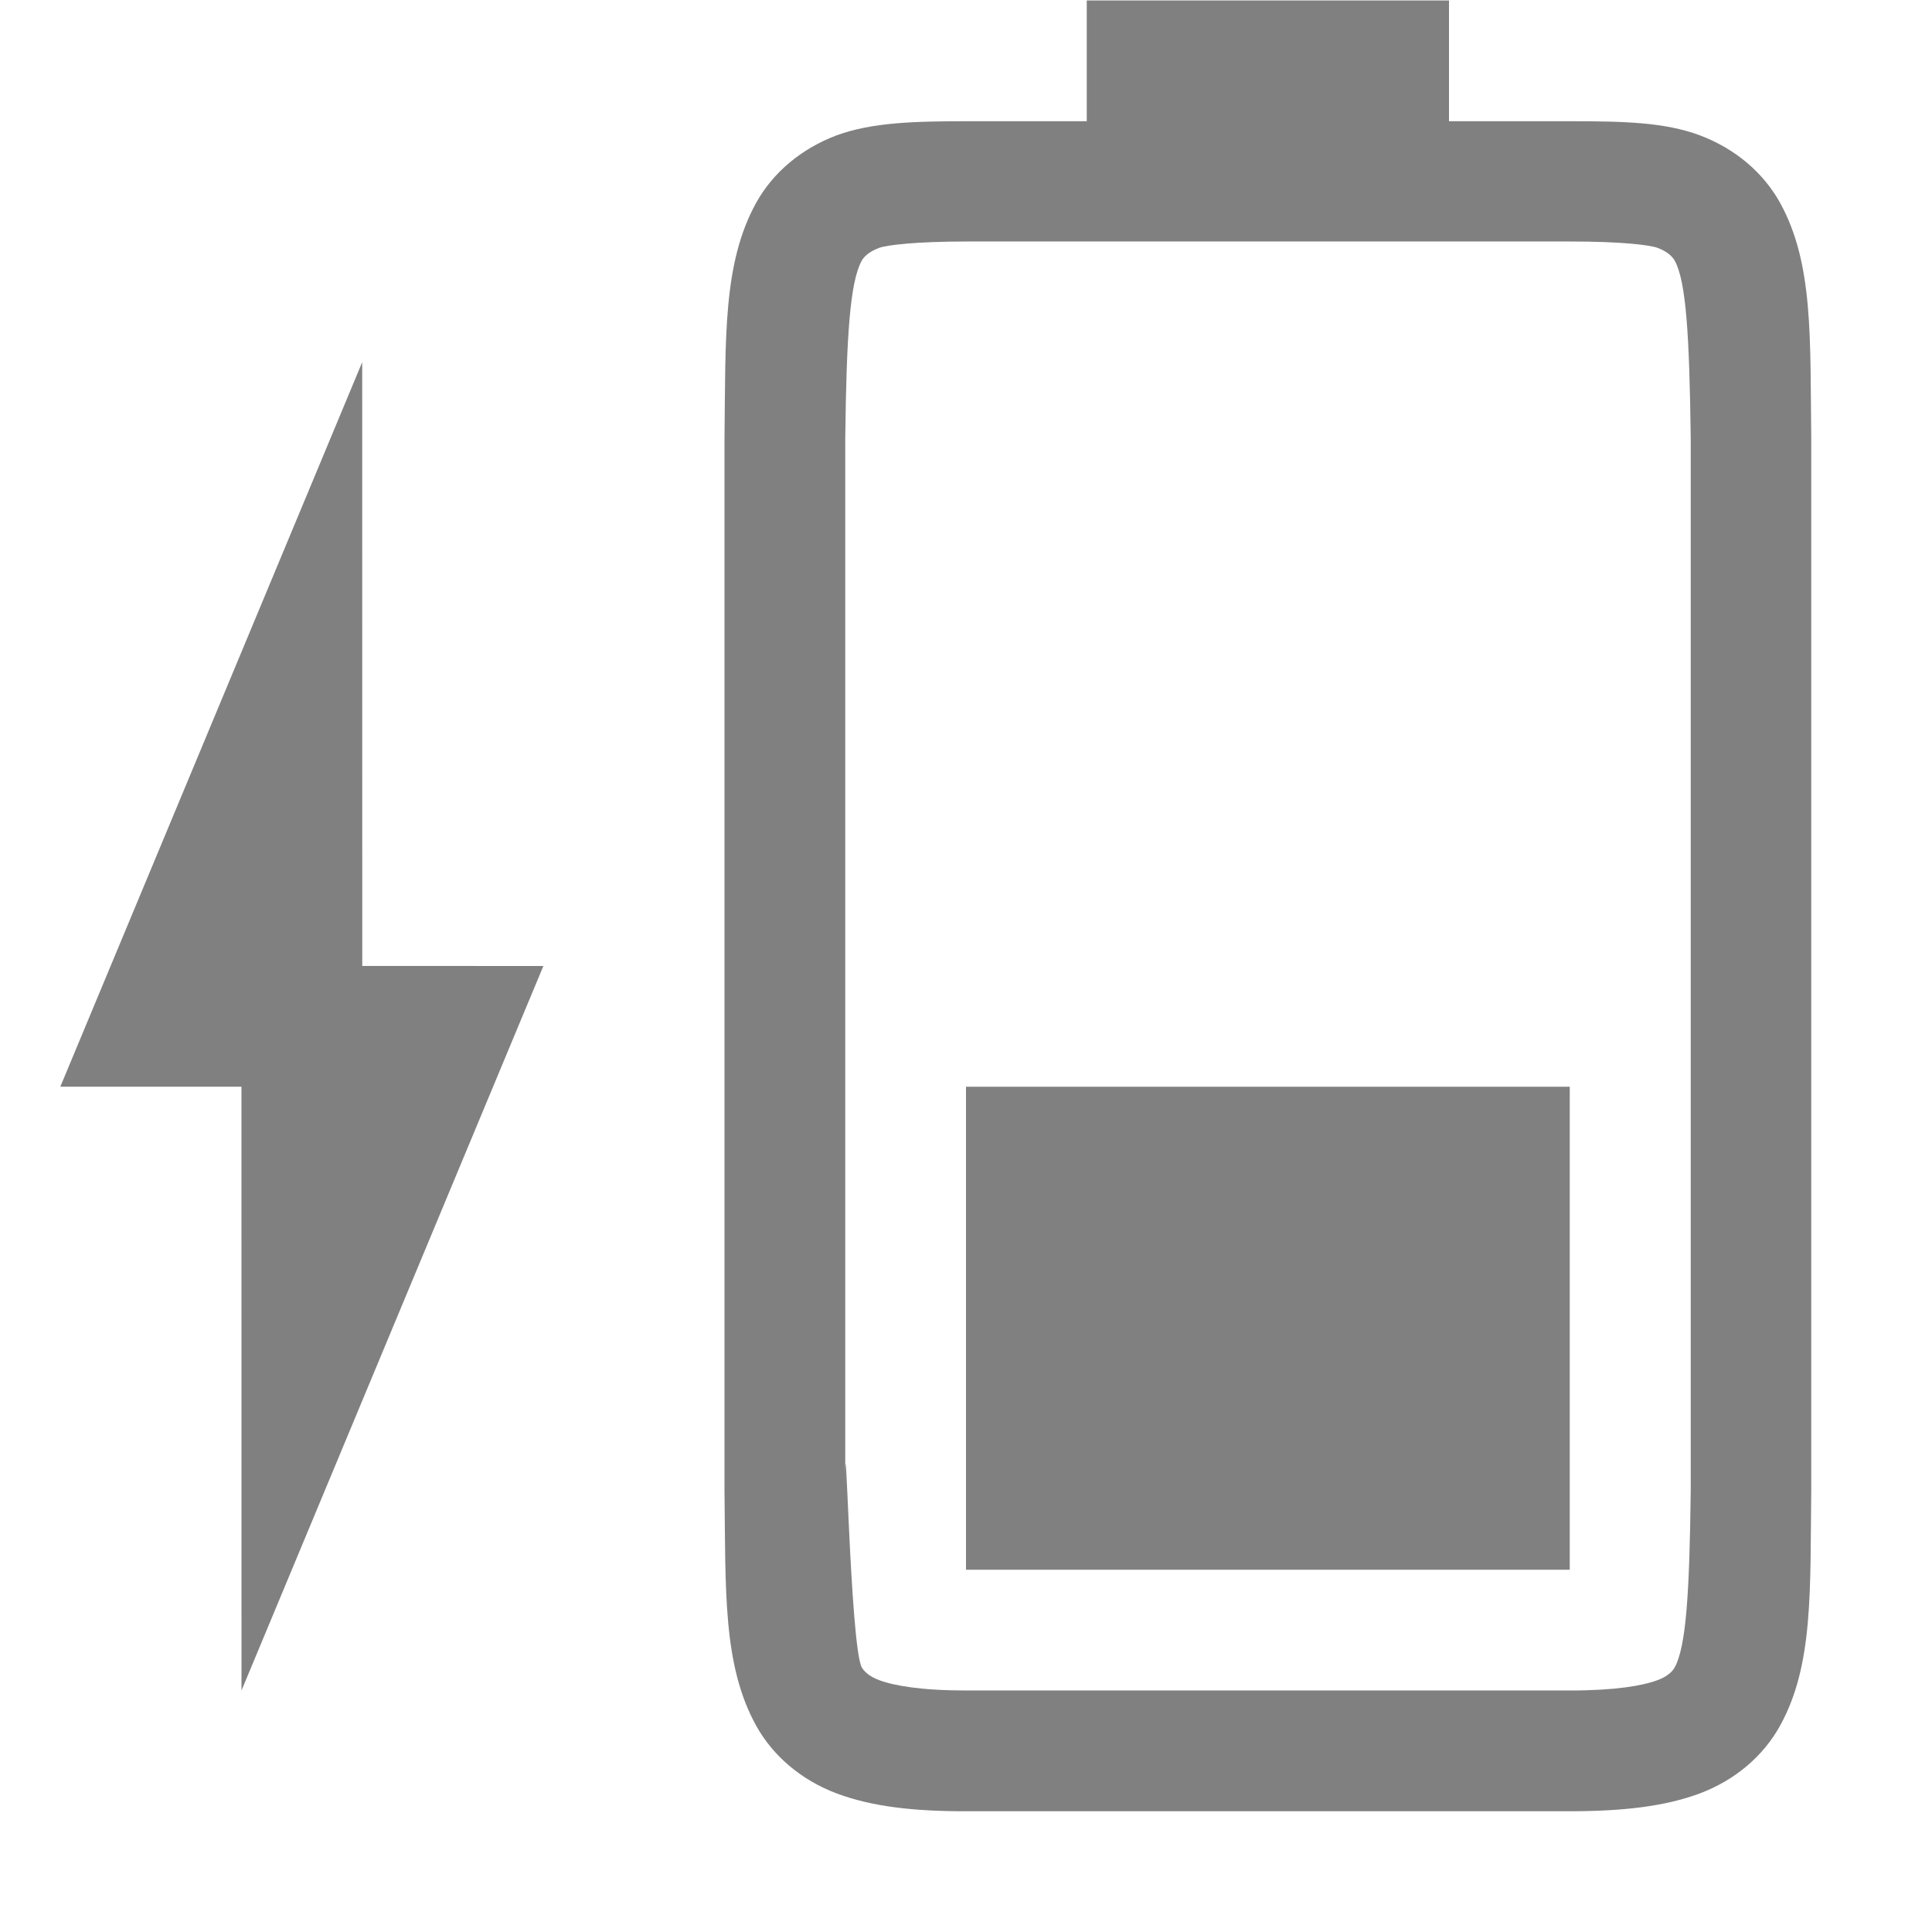
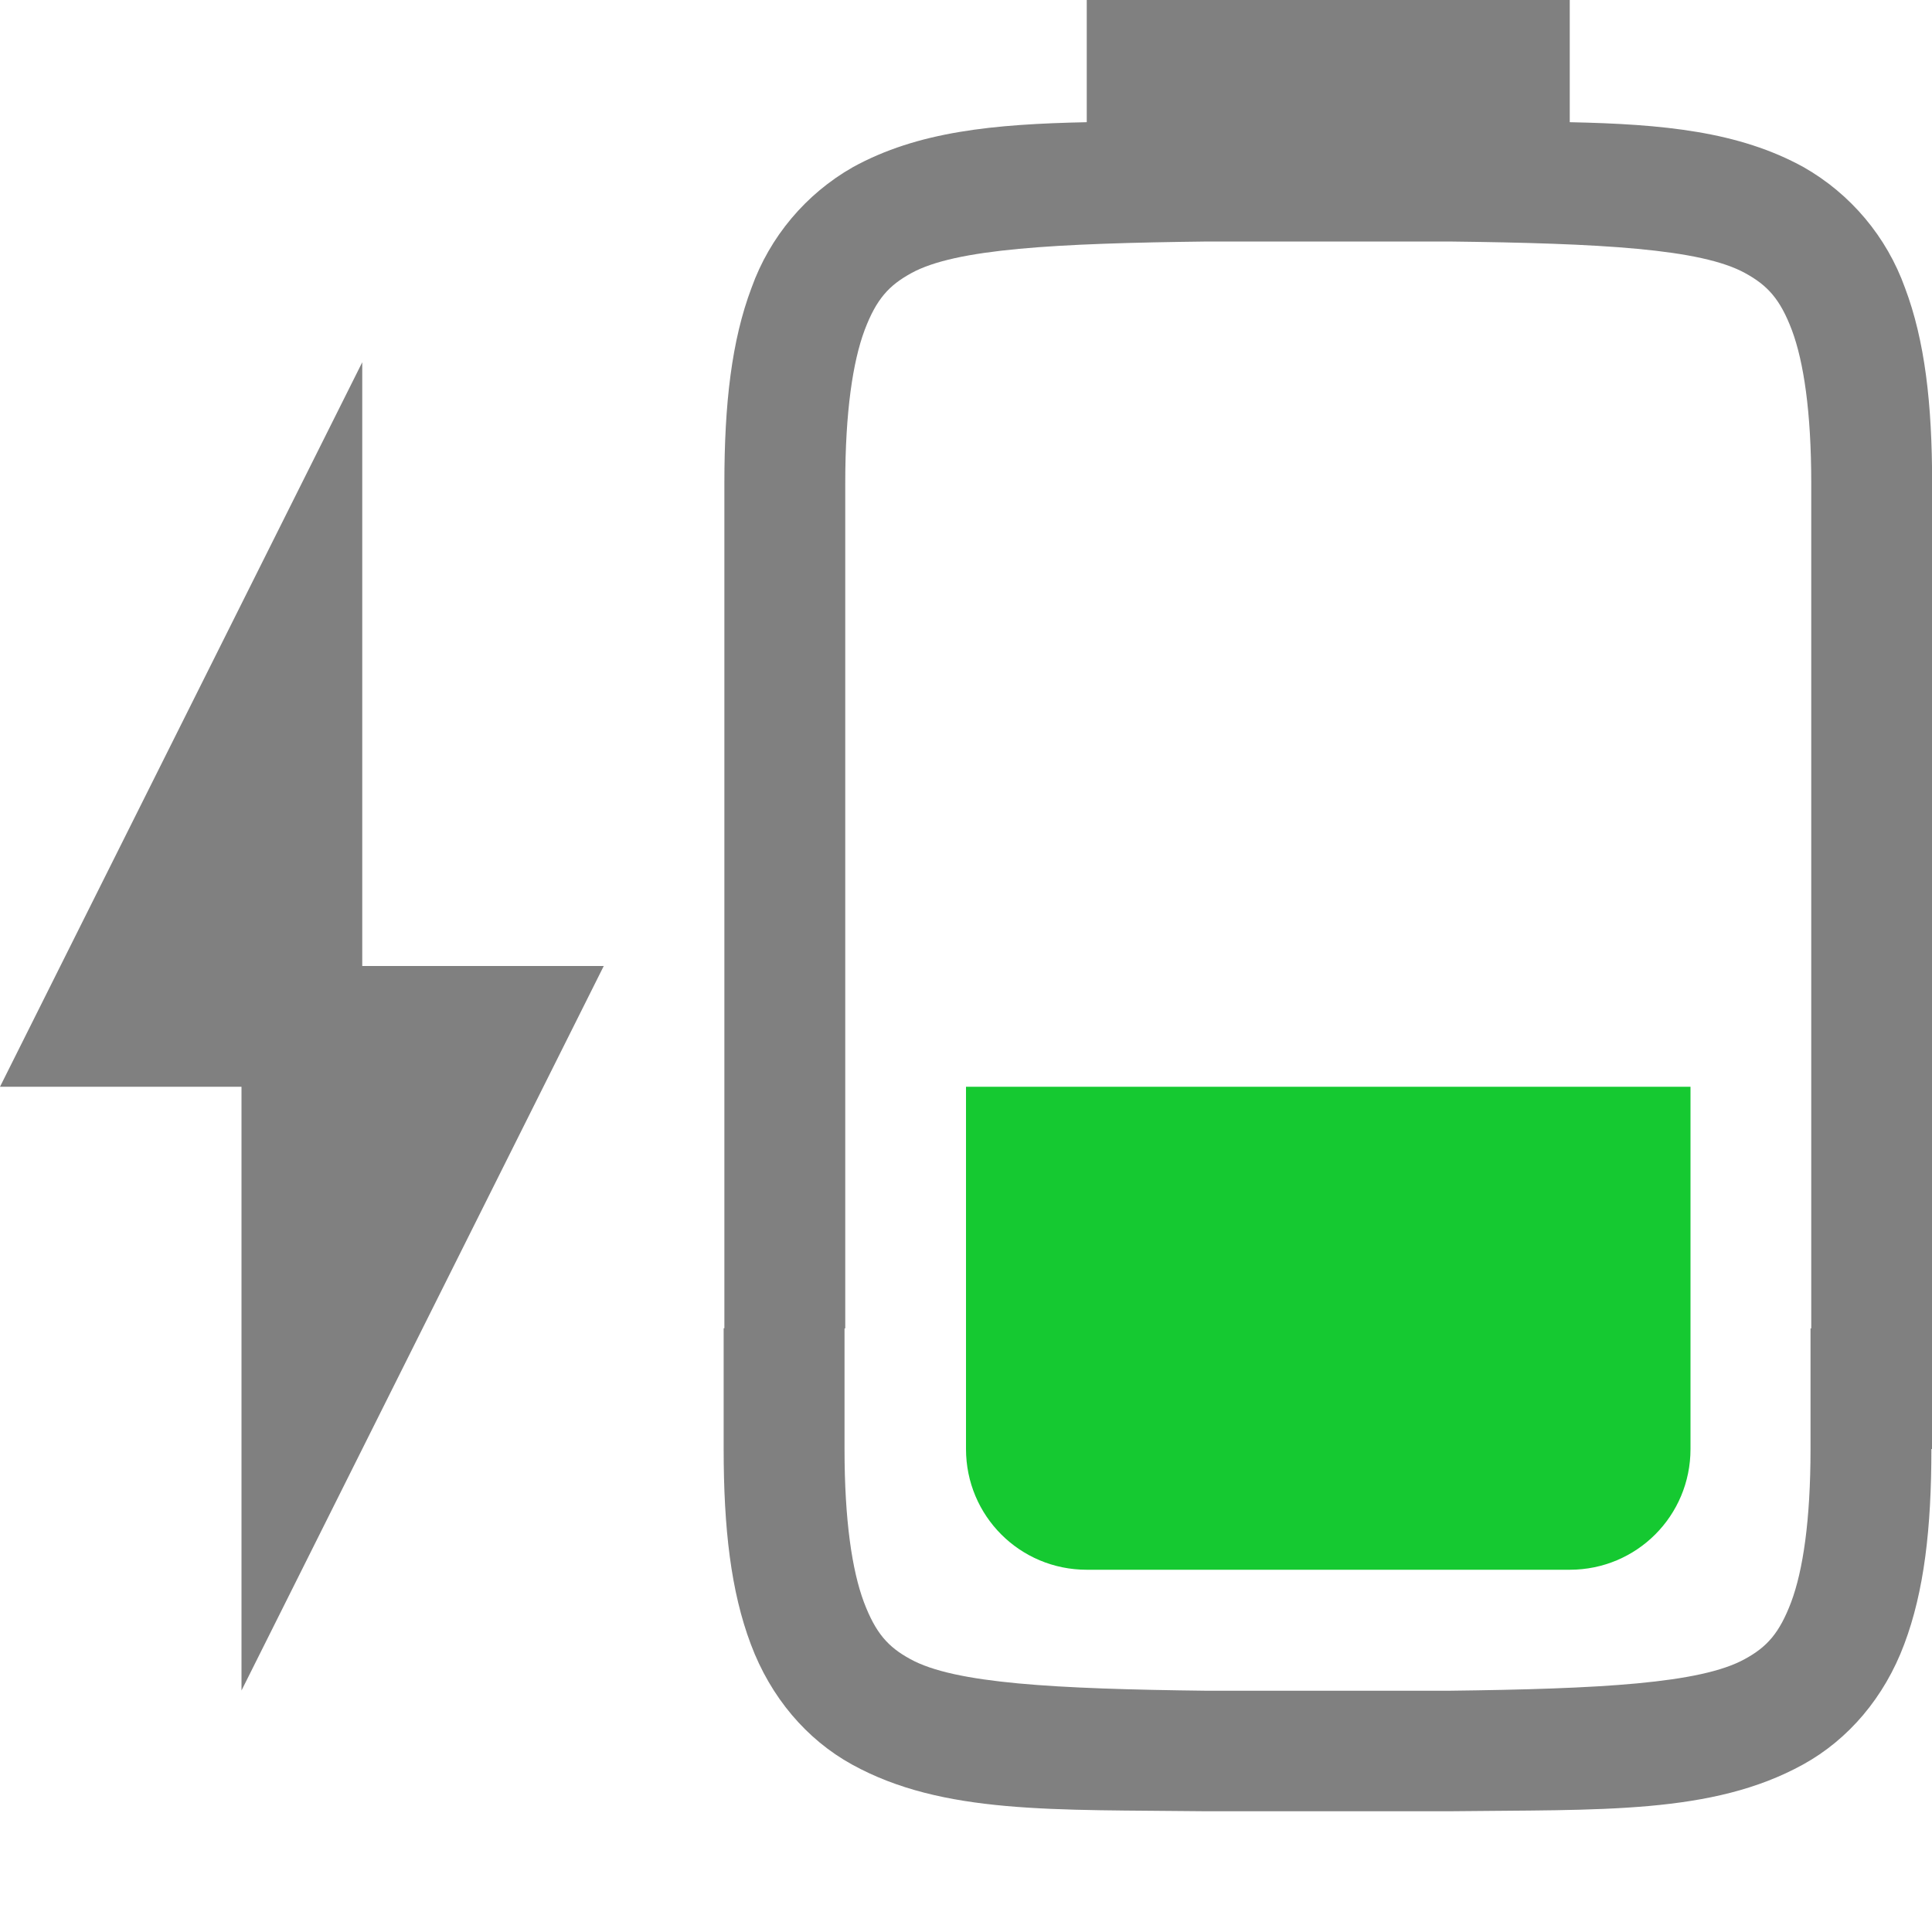
- <svg xmlns="http://www.w3.org/2000/svg" xmlns:ns1="http://www.openswatchbook.org/uri/2009/osb" height="16" id="svg7384" version="1.1" width="16">
-   <defs id="defs7386">
-     <linearGradient id="linearGradient5606" ns1:paint="solid">
-       <stop id="stop5608" offset="0" style="stop-color:#000000;stop-opacity:1;" />
-     </linearGradient>
-     <linearGradient id="linearGradient4526" ns1:paint="solid">
-       <stop id="stop4528" offset="0" style="stop-color:#ffffff;stop-opacity:1;" />
-     </linearGradient>
-     <linearGradient id="linearGradient3600-4" ns1:paint="gradient">
-       <stop id="stop3602-7" offset="0" style="stop-color:#f4f4f4;stop-opacity:1" />
-       <stop id="stop3604-6" offset="1" style="stop-color:#dbdbdb;stop-opacity:1" />
-     </linearGradient>
-   </defs>
-   <g id="layer9" label="status" style="display:inline" transform="translate(-1053,86.99998)">
-     <path d="m 1061,-74 0,-4 h 5 v 4 z" id="path2909-7" style="color:#000000;display:inline;overflow:visible;visibility:visible;opacity:1;fill:#808080;fill-opacity:1;fill-rule:nonzero;stroke:none;stroke-width:2.25;stroke-linecap:butt;stroke-linejoin:miter;stroke-miterlimit:4;stroke-dasharray:none;stroke-dashoffset:0;stroke-opacity:1;marker:none;enable-background:accumulate" />
-     <path d="m 1059,-74.662 c 0.01,0.839 -0.015,1.451 0.262,1.953 0.139,0.251 0.374,0.451 0.666,0.561 0.292,0.11 0.64,0.149 1.078,0.148 h 4.994 c 0.438,-3e-4 0.786,-0.039 1.078,-0.148 0.292,-0.11 0.526,-0.31 0.664,-0.561 0.277,-0.502 0.248,-1.114 0.258,-1.953 v 0 -8.703 0 c -0.01,-0.839 0.019,-1.453 -0.258,-1.955 -0.139,-0.251 -0.372,-0.449 -0.664,-0.559 -0.292,-0.11 -0.64,-0.117 -1.078,-0.117 h -1 v -1 h -3 v 1 h -0.994 c -0.438,0 -0.786,0.01 -1.078,0.117 -0.292,0.11 -0.527,0.308 -0.666,0.559 -0.277,0.502 -0.252,1.116 -0.262,1.955 v 0 z m 1,-0.014 v -8.691 c 0.01,-0.853 0.039,-1.298 0.137,-1.475 0.016,-0.029 0.057,-0.073 0.143,-0.105 0.061,-0.023 0.299,-0.053 0.727,-0.053 h 4.994 c 0.427,-3e-4 0.664,0.029 0.727,0.053 0.086,0.032 0.125,0.077 0.141,0.105 0.095,0.172 0.122,0.618 0.133,1.475 v 8.693 0.012 c -0.01,0.854 -0.038,1.298 -0.133,1.471 -0.016,0.029 -0.055,0.073 -0.141,0.105 -0.123,0.046 -0.348,0.086 -0.727,0.086 h -4.994 c -0.378,3e-4 -0.604,-0.04 -0.727,-0.086 -0.086,-0.032 -0.127,-0.077 -0.143,-0.105 -0.098,-0.178 -0.137,-2.349 -0.137,-1.484 z" id="path2913-2" style="color:#000000;font-style:normal;font-variant:normal;font-weight:normal;font-stretch:normal;font-size:medium;line-height:normal;font-family:sans-serif;font-variant-ligatures:none;font-variant-position:normal;font-variant-caps:normal;font-variant-numeric:normal;font-variant-alternates:normal;font-feature-settings:normal;text-indent:0;text-align:start;text-decoration:none;text-decoration-line:none;text-decoration-style:solid;text-decoration-color:#000000;letter-spacing:normal;word-spacing:normal;text-transform:none;writing-mode:lr-tb;direction:ltr;baseline-shift:baseline;text-anchor:start;white-space:normal;shape-padding:0;clip-rule:nonzero;display:inline;overflow:visible;visibility:visible;opacity:1;isolation:auto;mix-blend-mode:normal;color-interpolation:sRGB;color-interpolation-filters:linearRGB;solid-color:#000000;solid-opacity:1;fill:#808080;fill-opacity:1;fill-rule:nonzero;stroke:none;stroke-width:4;stroke-linecap:butt;stroke-linejoin:miter;stroke-miterlimit:4;stroke-dasharray:none;stroke-dashoffset:0;stroke-opacity:1;marker:none;color-rendering:auto;image-rendering:auto;shape-rendering:auto;text-rendering:auto;enable-background:accumulate" />
-     <path d="m 1055,-73 2.5,-6 -1.5,-5e-4 -4e-4,-5 -2.5,6 h 1.5 z" id="path2966-0" style="display:inline;opacity:1;fill:#808080;fill-opacity:1;stroke:none;stroke-width:1;enable-background:new" />
-   </g>
-   <g id="layer2" style="display:inline" transform="translate(-812,-280)" />
-   <g id="layer4" style="display:inline" transform="translate(-812,-280)" />
-   <g id="g1812" style="display:inline" transform="translate(-812,-280)" />
-   <g id="g6217" style="display:inline" transform="translate(-812,-280)" />
-   <g id="layer3" style="display:inline" transform="translate(-812,-280)" />
-   <g id="g1833" style="display:inline" transform="translate(-812,-280)" />
-   <g id="layer1" style="display:inline" transform="translate(-812,-280)" />
+ <svg xmlns="http://www.w3.org/2000/svg" version="1.1" viewBox="0 0 16 16">
+   <path d="m9 0v1.012c-0.772 0.016-1.399 0.076-1.938 0.373a1.88 1.88 0 0 0-0.838 0.998c-0.165 0.437-0.225 0.96-0.225 1.617v7h-0.006v1c0 0.658 0.06 1.179 0.225 1.617 0.164 0.439 0.462 0.789 0.838 0.996 0.753 0.415 1.674 0.372 2.932 0.387h2.012c1.258-0.015 2.179 0.028 2.932-0.387 0.376-0.207 0.674-0.557 0.838-0.996 0.165-0.438 0.225-0.959 0.225-1.617h0.006v-8c0-0.657-0.06-1.18-0.225-1.617a1.88 1.88 0 0 0-0.838-0.998c-0.538-0.297-1.166-0.357-1.938-0.373v-1.012zm1 2h2c1.26 0.015 2.087 0.06 2.453 0.262 0.184 0.101 0.289 0.213 0.387 0.473 0.097 0.26 0.16 0.674 0.16 1.266v7h-0.006v1c0 0.592-0.063 1.006-0.16 1.266-0.098 0.259-0.201 0.373-0.385 0.473-0.365 0.202-1.196 0.247-2.455 0.262h-2c-1.259-0.015-2.09-0.06-2.455-0.262-0.184-0.1-0.287-0.214-0.385-0.473-0.097-0.26-0.16-0.674-0.16-1.266v-1h0.006v-7c0-0.592 0.063-1.006 0.16-1.266 0.098-0.26 0.203-0.372 0.387-0.473 0.366-0.202 1.193-0.247 2.453-0.262zm-7 1-3 6h2v5l3-6h-2z" enable-background="new" fill="#808080" />
+   <path class="success" d="m8 9v3c0 0.554 0.446 1 1 1h4c0.554 0 1-0.446 1-1v-3h-6z" fill="#15c931" stroke-width="5" />
</svg>
